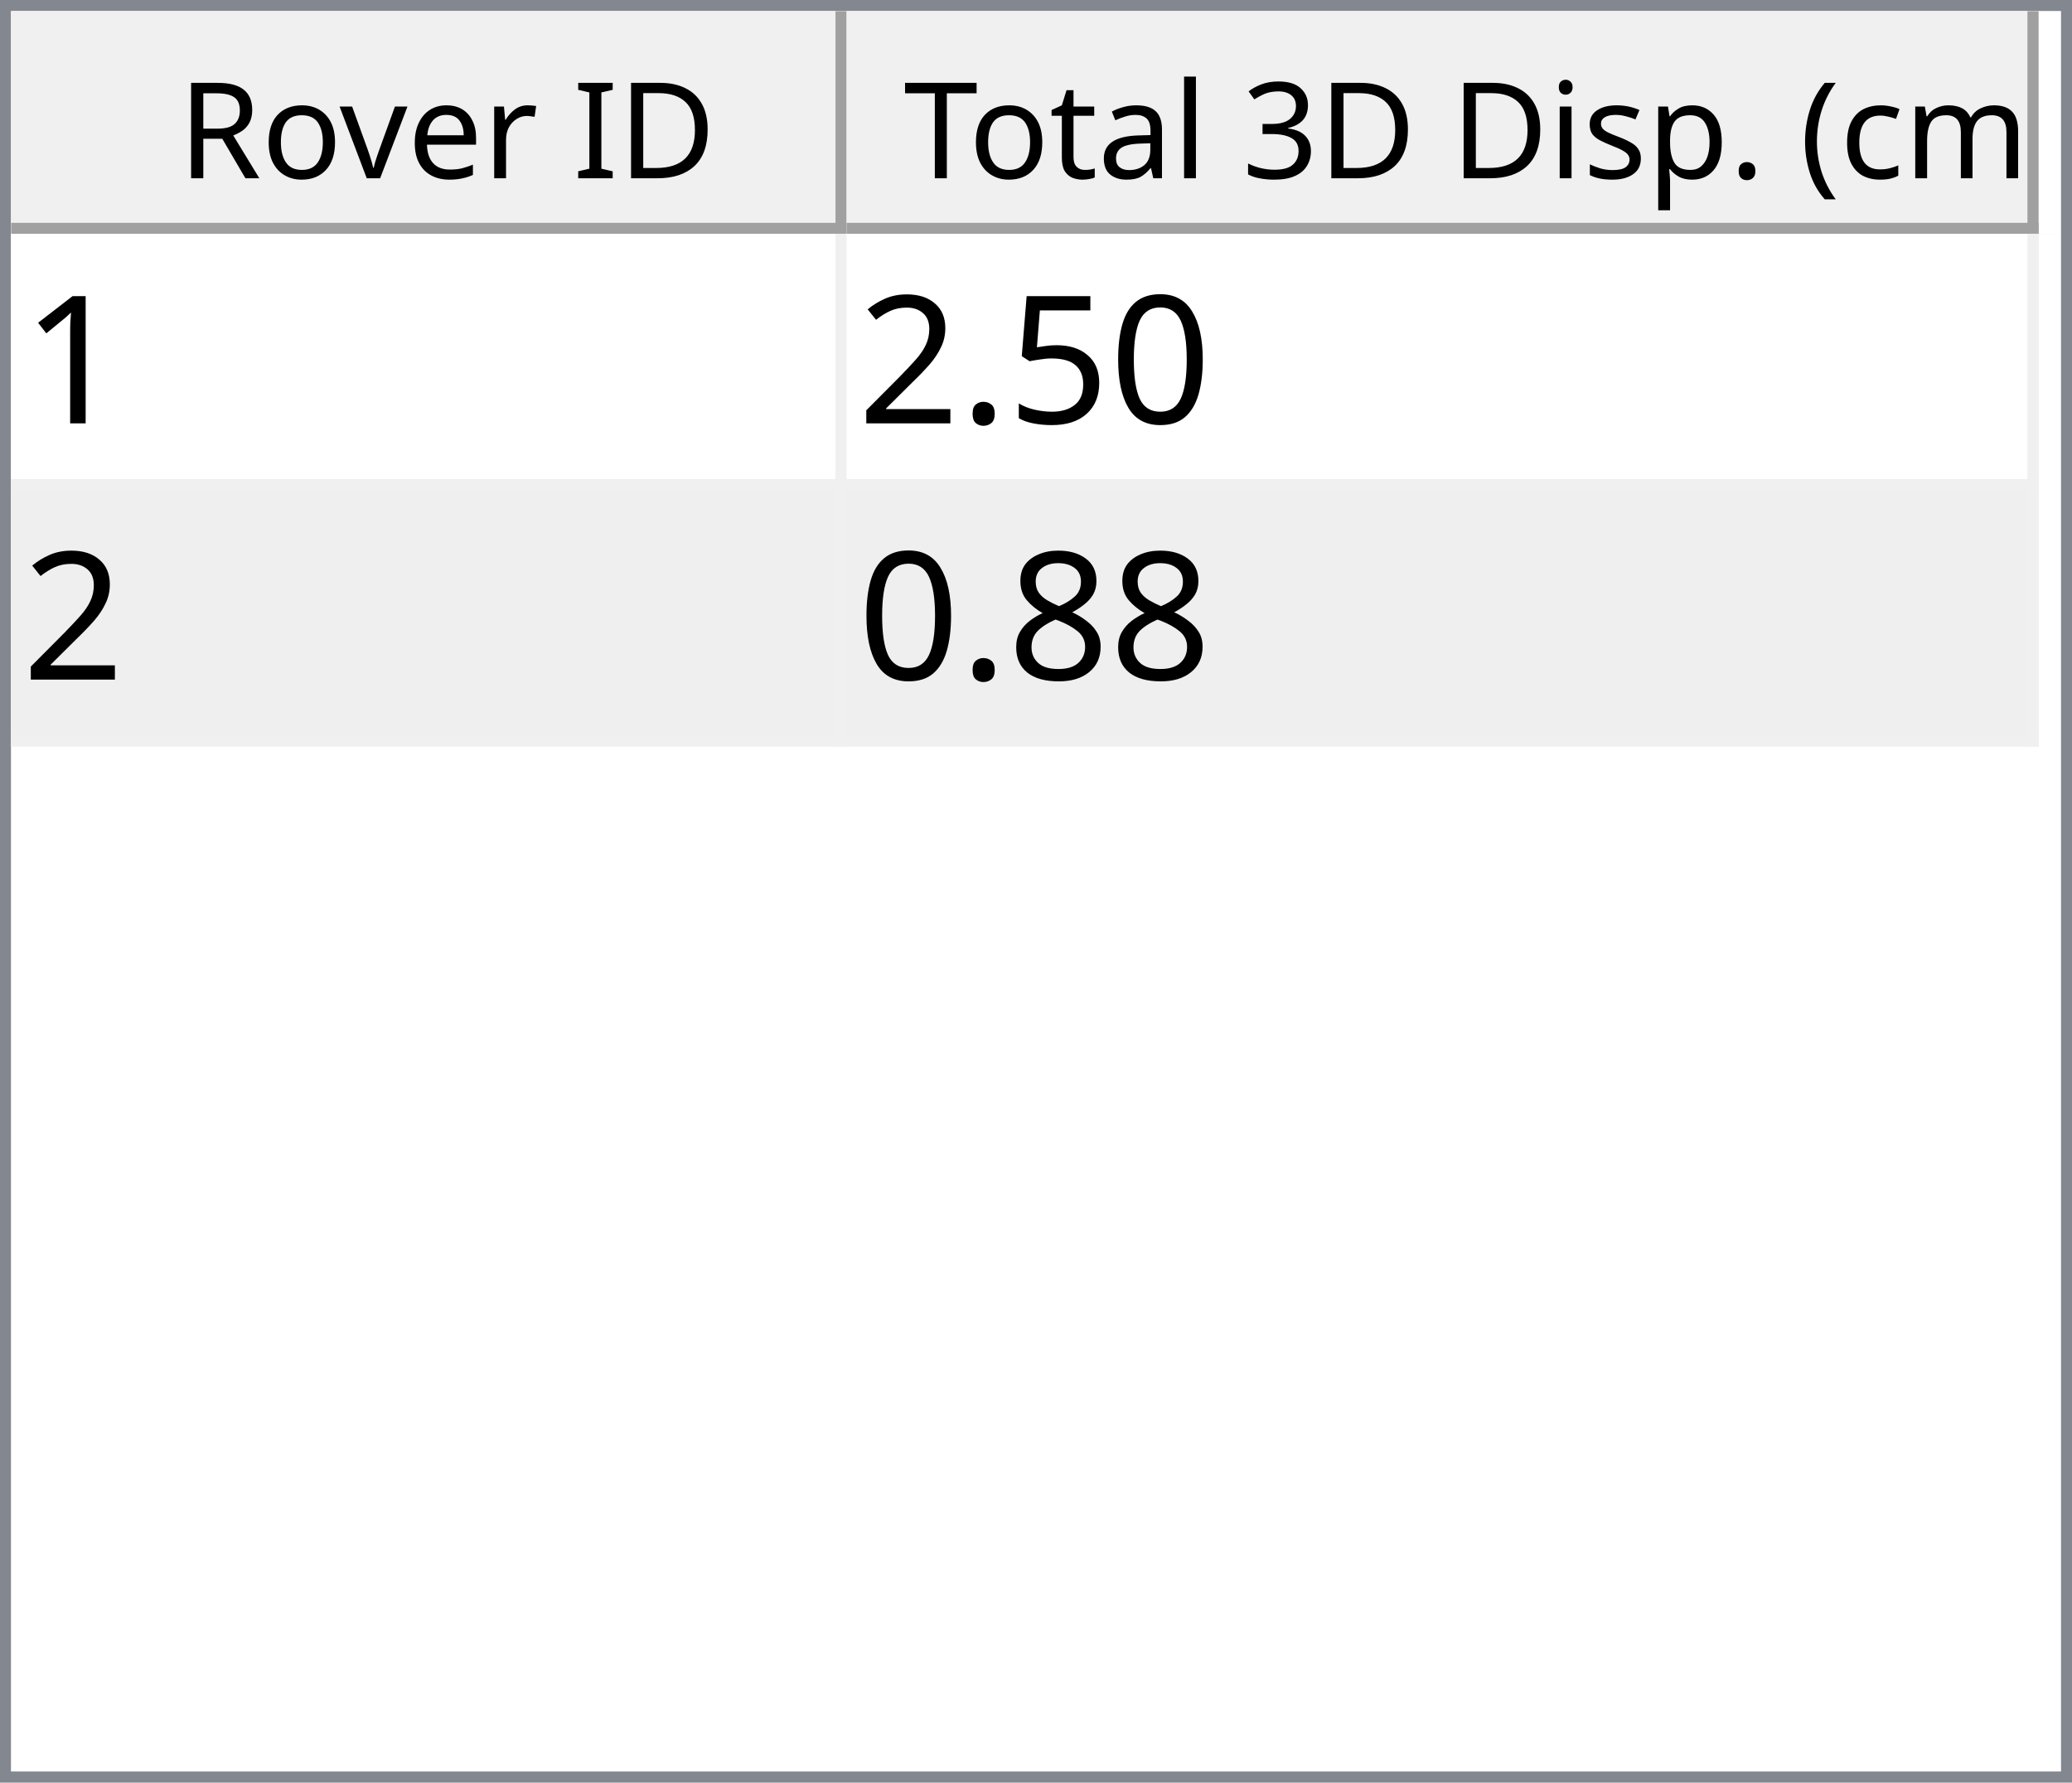
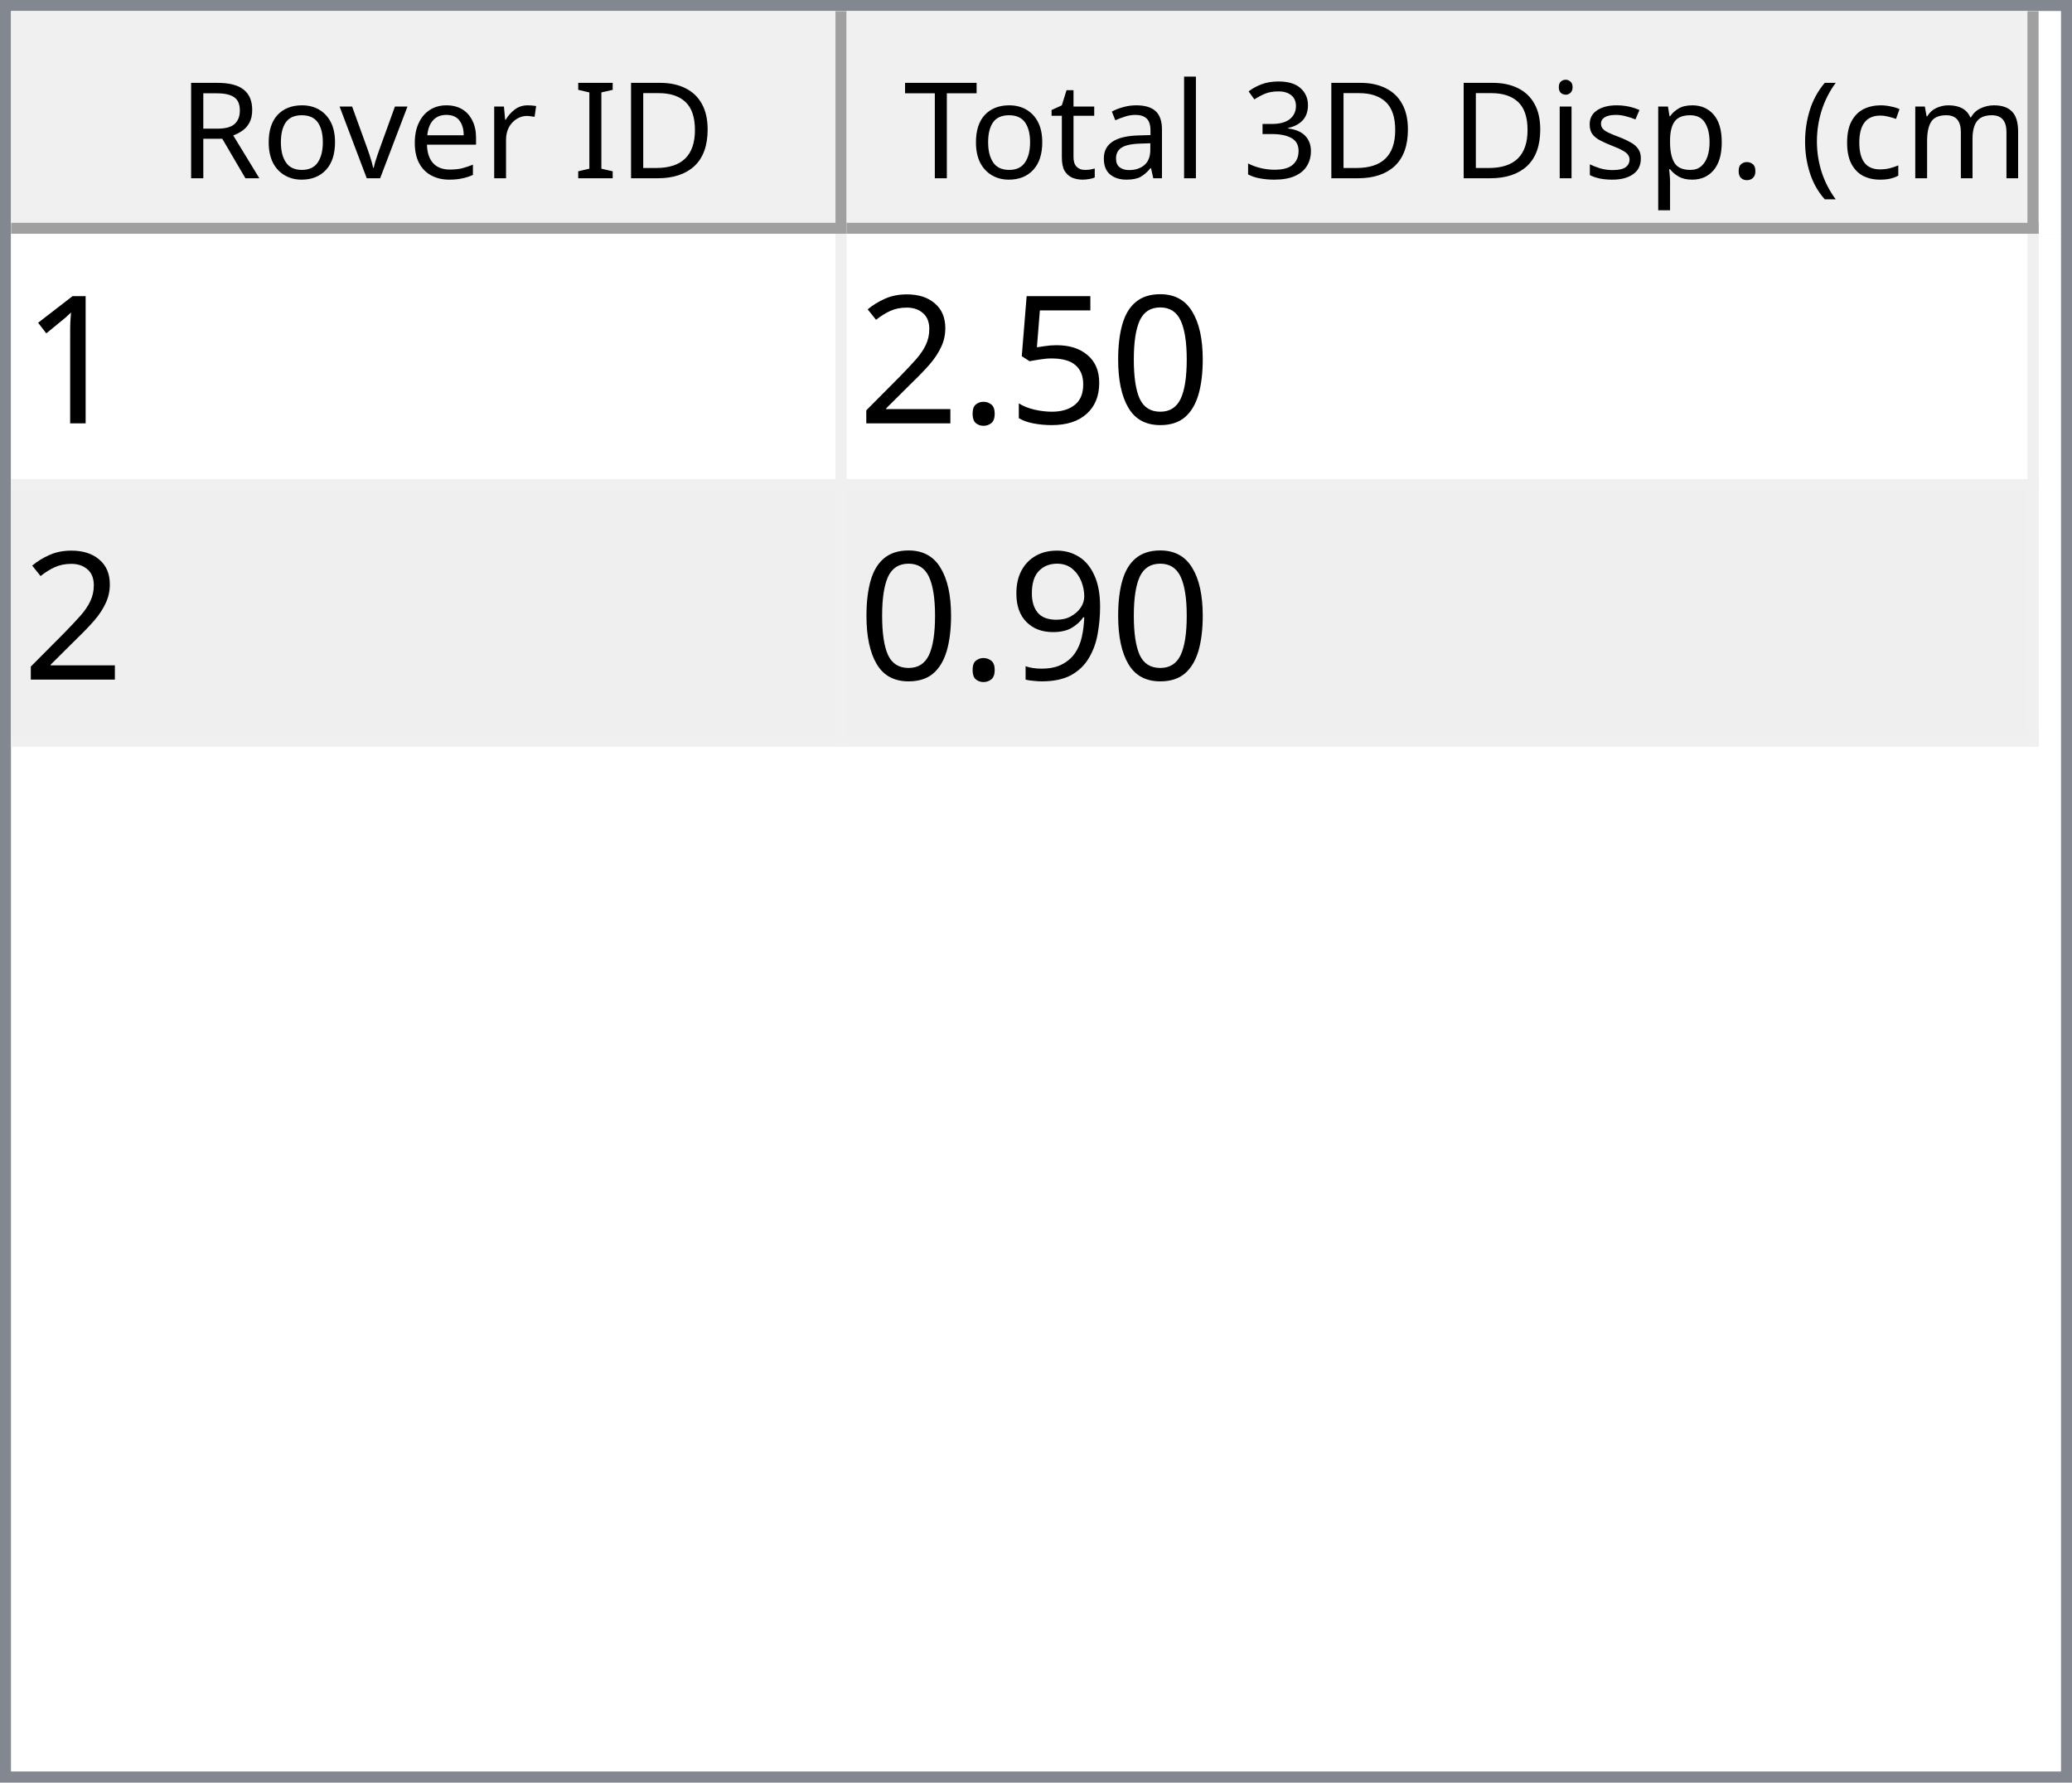
<svg xmlns="http://www.w3.org/2000/svg" style="fill-opacity:1; color-rendering:auto; color-interpolation:auto; text-rendering:auto; stroke:black; stroke-linecap:square; stroke-miterlimit:10; shape-rendering:auto; stroke-opacity:1; fill:black; stroke-dasharray:none; font-weight:normal; stroke-width:1; font-family:'Dialog'; font-style:normal; stroke-linejoin:miter; font-size:12px; stroke-dashoffset:0; image-rendering:auto;" width="186" height="160">
  <defs id="genericDefs" />
  <g>
    <defs id="defs1">
      <clipPath clipPathUnits="userSpaceOnUse" id="clipPath1">
        <path d="M0 0 L186 0 L186 160 L0 160 L0 0 Z" />
      </clipPath>
      <clipPath clipPathUnits="userSpaceOnUse" id="clipPath2">
        <path d="M0 0 L0 160 L186 160 L186 0 Z" />
      </clipPath>
      <clipPath clipPathUnits="userSpaceOnUse" id="clipPath3">
        <path d="M0 0 L0 20 L184 20 L184 0 Z" />
      </clipPath>
      <clipPath clipPathUnits="userSpaceOnUse" id="clipPath4">
        <path d="M0 0 L0 20 L75 20 L75 0 Z" />
      </clipPath>
      <clipPath clipPathUnits="userSpaceOnUse" id="clipPath5">
        <path d="M1 1 L1 19 L74 19 L74 1 Z" />
      </clipPath>
      <clipPath clipPathUnits="userSpaceOnUse" id="clipPath6">
        <path d="M0 0 L0 18 L73 18 L73 0 Z" />
      </clipPath>
      <clipPath clipPathUnits="userSpaceOnUse" id="clipPath7">
        <path d="M-0.5 -0.5 L-0.5 19.5 L74.5 19.5 L74.5 -0.5 Z" />
      </clipPath>
      <clipPath clipPathUnits="userSpaceOnUse" id="clipPath8">
        <path d="M0 0 L0 20 L107 20 L107 0 Z" />
      </clipPath>
      <clipPath clipPathUnits="userSpaceOnUse" id="clipPath9">
        <path d="M1 1 L1 19 L106 19 L106 1 Z" />
      </clipPath>
      <clipPath clipPathUnits="userSpaceOnUse" id="clipPath10">
        <path d="M0 0 L0 18 L105 18 L105 0 Z" />
      </clipPath>
      <clipPath clipPathUnits="userSpaceOnUse" id="clipPath11">
        <path d="M-0.5 -0.5 L-0.5 19.5 L106.5 19.5 L106.5 -0.5 Z" />
      </clipPath>
      <clipPath clipPathUnits="userSpaceOnUse" id="clipPath12">
        <path d="M0 0 L0 138 L184 138 L184 0 Z" />
      </clipPath>
      <clipPath clipPathUnits="userSpaceOnUse" id="clipPath13">
        <path d="M0 0 L0 46 L182 46 L182 0 Z" />
      </clipPath>
      <clipPath clipPathUnits="userSpaceOnUse" id="clipPath14">
        <path d="M-0.5 -0.5 L-0.5 45.5 L181.5 45.5 L181.5 -0.5 Z" />
      </clipPath>
      <clipPath clipPathUnits="userSpaceOnUse" id="clipPath15">
        <path d="M0 0 L0 22 L74 22 L74 0 Z" />
      </clipPath>
      <clipPath clipPathUnits="userSpaceOnUse" id="clipPath16">
        <path d="M0 0 L0 22 L106 22 L106 0 Z" />
      </clipPath>
      <font horiz-adv-x="64.551" id="font1">
        <font-face ascent="107.91" descent="25.098" units-per-em="100" style="font-style:normal; font-family:Segoe UI; font-weight:normal;" />
        <missing-glyph horiz-adv-x="64.551" d="M8.109 0 L8.109 68.266 L56.453 68.266 L56.453 0 L8.109 0 ZM15.328 7.234 L49.219 7.234 L49.219 61.031 L15.328 61.031 L15.328 7.234 Z" />
        <glyph unicode="D" horiz-adv-x="70.117" d="M9.188 0 L9.188 70.016 L28.516 70.016 Q65.531 70.016 65.531 35.891 Q65.531 19.672 55.25 9.836 Q44.969 0 27.734 0 L9.188 0 ZM17.391 62.594 L17.391 7.422 L27.828 7.422 Q41.609 7.422 49.273 14.797 Q56.938 22.172 56.938 35.688 Q56.938 62.594 28.328 62.594 L17.391 62.594 Z" />
        <glyph unicode="I" horiz-adv-x="26.611" d="M17.391 0 L9.188 0 L9.188 70.016 L17.391 70.016 L17.391 0 Z" />
        <glyph unicode=" " horiz-adv-x="27.393" d="" />
        <glyph unicode="r" horiz-adv-x="34.766" d="M34.188 41.891 Q32.078 43.5 28.125 43.5 Q23 43.5 19.555 38.672 Q16.109 33.844 16.109 25.484 L16.109 0 L8.109 0 L8.109 50 L16.109 50 L16.109 39.703 L16.312 39.703 Q18.016 44.969 21.531 47.922 Q25.047 50.875 29.391 50.875 Q32.516 50.875 34.188 50.203 L34.188 41.891 Z" />
        <glyph unicode="e" horiz-adv-x="52.295" d="M48.297 23 L12.984 23 Q13.188 14.656 17.484 10.109 Q21.781 5.562 29.297 5.562 Q37.75 5.562 44.828 11.141 L44.828 3.609 Q38.234 -1.172 27.391 -1.172 Q16.797 -1.172 10.742 5.641 Q4.688 12.453 4.688 24.812 Q4.688 36.469 11.305 43.82 Q17.922 51.172 27.734 51.172 Q37.547 51.172 42.922 44.828 Q48.297 38.484 48.297 27.203 L48.297 23 ZM40.094 29.781 Q40.047 36.719 36.75 40.578 Q33.453 44.438 27.594 44.438 Q21.922 44.438 17.969 40.383 Q14.016 36.328 13.094 29.781 L40.094 29.781 Z" />
        <glyph unicode="v" horiz-adv-x="47.9" d="M47.406 50 L27.484 0 L19.625 0 L0.688 50 L9.469 50 L22.172 13.672 Q23.578 9.672 23.922 6.688 L24.125 6.688 Q24.609 10.453 25.688 13.484 L38.969 50 L47.406 50 Z" />
        <glyph unicode="o" horiz-adv-x="58.594" d="M29 -1.172 Q17.922 -1.172 11.305 5.836 Q4.688 12.844 4.688 24.422 Q4.688 37.016 11.57 44.094 Q18.453 51.172 30.172 51.172 Q41.359 51.172 47.633 44.289 Q53.906 37.406 53.906 25.203 Q53.906 13.234 47.141 6.031 Q40.375 -1.172 29 -1.172 ZM29.594 44.438 Q21.875 44.438 17.383 39.188 Q12.891 33.938 12.891 24.703 Q12.891 15.828 17.43 10.695 Q21.969 5.562 29.594 5.562 Q37.359 5.562 41.531 10.594 Q45.703 15.625 45.703 24.906 Q45.703 34.281 41.531 39.359 Q37.359 44.438 29.594 44.438 Z" />
        <glyph unicode="R" horiz-adv-x="59.814" d="M59.375 0 L49.609 0 L37.891 19.625 Q36.281 22.359 34.766 24.289 Q33.25 26.219 31.664 27.438 Q30.078 28.656 28.25 29.219 Q26.422 29.781 24.125 29.781 L17.391 29.781 L17.391 0 L9.188 0 L9.188 70.016 L30.078 70.016 Q34.672 70.016 38.555 68.867 Q42.438 67.719 45.289 65.375 Q48.141 63.031 49.758 59.547 Q51.375 56.062 51.375 51.375 Q51.375 47.703 50.273 44.656 Q49.172 41.609 47.148 39.211 Q45.125 36.812 42.266 35.133 Q39.406 33.453 35.844 32.516 L35.844 32.328 Q37.594 31.547 38.891 30.547 Q40.188 29.547 41.359 28.18 Q42.531 26.812 43.68 25.078 Q44.828 23.344 46.234 21.047 L59.375 0 ZM17.391 62.594 L17.391 37.203 L28.516 37.203 Q31.594 37.203 34.203 38.133 Q36.812 39.062 38.719 40.797 Q40.625 42.531 41.703 45.047 Q42.781 47.562 42.781 50.688 Q42.781 56.297 39.141 59.445 Q35.5 62.594 28.609 62.594 L17.391 62.594 Z" />
        <glyph unicode=")" horiz-adv-x="30.176" d="M8.297 -15.922 L1.172 -15.922 Q16.406 2.344 16.406 26.812 Q16.406 51.469 1.078 70.016 L8.297 70.016 Q23.531 52.156 23.531 26.703 Q23.531 1.375 8.297 -15.922 Z" />
        <glyph unicode="m" horiz-adv-x="86.133" d="M79.109 0 L71.094 0 L71.094 28.719 Q71.094 37.016 68.531 40.727 Q65.969 44.438 59.906 44.438 Q54.781 44.438 51.195 39.75 Q47.609 35.062 47.609 28.516 L47.609 0 L39.594 0 L39.594 29.688 Q39.594 44.438 28.219 44.438 Q22.953 44.438 19.531 40.016 Q16.109 35.594 16.109 28.516 L16.109 0 L8.109 0 L8.109 50 L16.109 50 L16.109 42.094 L16.312 42.094 Q21.625 51.172 31.844 51.172 Q36.969 51.172 40.773 48.312 Q44.578 45.453 46 40.828 Q51.562 51.172 62.594 51.172 Q79.109 51.172 79.109 30.812 L79.109 0 Z" />
        <glyph unicode="c" horiz-adv-x="46.191" d="M42.188 2.297 Q36.422 -1.172 28.516 -1.172 Q17.828 -1.172 11.258 5.789 Q4.688 12.75 4.688 23.828 Q4.688 36.188 11.766 43.68 Q18.844 51.172 30.672 51.172 Q37.25 51.172 42.281 48.734 L42.281 40.531 Q36.719 44.438 30.375 44.438 Q22.703 44.438 17.797 38.945 Q12.891 33.453 12.891 24.516 Q12.891 15.719 17.508 10.641 Q22.125 5.562 29.891 5.562 Q36.422 5.562 42.188 9.906 L42.188 2.297 Z" />
        <glyph unicode="(" horiz-adv-x="30.176" d="M29.109 -15.922 L21.969 -15.922 Q6.844 1.375 6.844 26.703 Q6.844 52.156 21.969 70.016 L29.203 70.016 Q13.875 51.469 13.875 26.812 Q13.875 2.344 29.109 -15.922 Z" />
        <glyph unicode="." horiz-adv-x="21.68" d="M10.891 -1.078 Q8.641 -1.078 7.055 0.539 Q5.469 2.156 5.469 4.391 Q5.469 6.641 7.055 8.273 Q8.641 9.906 10.891 9.906 Q13.188 9.906 14.797 8.273 Q16.406 6.641 16.406 4.391 Q16.406 2.156 14.797 0.539 Q13.188 -1.078 10.891 -1.078 Z" />
        <glyph unicode="p" horiz-adv-x="58.789" d="M16.312 7.234 L16.109 7.234 L16.109 -23 L8.109 -23 L8.109 50 L16.109 50 L16.109 41.219 L16.312 41.219 Q22.219 51.172 33.594 51.172 Q43.266 51.172 48.688 44.461 Q54.109 37.75 54.109 26.469 Q54.109 13.922 48 6.375 Q41.891 -1.172 31.297 -1.172 Q21.578 -1.172 16.312 7.234 ZM16.109 27.391 L16.109 20.406 Q16.109 14.203 20.141 9.883 Q24.172 5.562 30.375 5.562 Q37.641 5.562 41.773 11.133 Q45.906 16.703 45.906 26.609 Q45.906 34.969 42.047 39.703 Q38.188 44.438 31.594 44.438 Q24.609 44.438 20.359 39.578 Q16.109 34.719 16.109 27.391 Z" />
        <glyph unicode="s" horiz-adv-x="42.432" d="M5.078 1.812 L5.078 10.406 Q11.625 5.562 19.484 5.562 Q30.031 5.562 30.031 12.594 Q30.031 14.594 29.125 15.992 Q28.219 17.391 26.68 18.461 Q25.141 19.531 23.07 20.383 Q21 21.234 18.609 22.172 Q15.281 23.484 12.766 24.828 Q10.25 26.172 8.57 27.859 Q6.891 29.547 6.031 31.695 Q5.172 33.844 5.172 36.719 Q5.172 40.234 6.789 42.945 Q8.406 45.656 11.086 47.484 Q13.766 49.312 17.211 50.242 Q20.656 51.172 24.312 51.172 Q30.812 51.172 35.938 48.922 L35.938 40.828 Q30.422 44.438 23.25 44.438 Q21 44.438 19.195 43.922 Q17.391 43.406 16.094 42.477 Q14.797 41.547 14.086 40.258 Q13.375 38.969 13.375 37.406 Q13.375 35.453 14.086 34.133 Q14.797 32.812 16.164 31.789 Q17.531 30.766 19.484 29.938 Q21.438 29.109 23.922 28.125 Q27.25 26.859 29.883 25.516 Q32.516 24.172 34.375 22.484 Q36.234 20.797 37.234 18.602 Q38.234 16.406 38.234 13.375 Q38.234 9.672 36.602 6.938 Q34.969 4.203 32.234 2.398 Q29.5 0.594 25.93 -0.289 Q22.359 -1.172 18.453 -1.172 Q10.75 -1.172 5.078 1.812 Z" />
        <glyph unicode="i" horiz-adv-x="24.219" d="M12.203 62.703 Q10.062 62.703 8.547 64.164 Q7.031 65.625 7.031 67.875 Q7.031 70.125 8.547 71.609 Q10.062 73.094 12.203 73.094 Q14.406 73.094 15.945 71.609 Q17.484 70.125 17.484 67.875 Q17.484 65.719 15.945 64.211 Q14.406 62.703 12.203 62.703 ZM16.109 0 L8.109 0 L8.109 50 L16.109 50 L16.109 0 Z" />
        <glyph unicode="3" horiz-adv-x="53.906" d="M46.531 19.828 Q46.531 15.094 44.75 11.211 Q42.969 7.328 39.719 4.57 Q36.469 1.812 31.93 0.297 Q27.391 -1.219 21.922 -1.219 Q11.922 -1.219 6 2.594 L6 11.188 Q13.094 5.609 22.219 5.609 Q25.875 5.609 28.828 6.539 Q31.781 7.469 33.906 9.227 Q36.031 10.984 37.18 13.477 Q38.328 15.969 38.328 19.094 Q38.328 32.812 18.797 32.812 L12.984 32.812 L12.984 39.594 L18.5 39.594 Q35.797 39.594 35.797 52.484 Q35.797 64.406 22.609 64.406 Q15.188 64.406 8.688 59.422 L8.688 67.188 Q15.375 71.188 24.609 71.188 Q29 71.188 32.57 69.969 Q36.141 68.75 38.68 66.555 Q41.219 64.359 42.609 61.281 Q44 58.203 44 54.5 Q44 40.672 30.031 36.719 L30.031 36.531 Q33.594 36.141 36.625 34.797 Q39.656 33.453 41.852 31.305 Q44.047 29.156 45.289 26.25 Q46.531 23.344 46.531 19.828 Z" />
        <glyph unicode="l" horiz-adv-x="24.219" d="M16.109 0 L8.109 0 L8.109 74.031 L16.109 74.031 L16.109 0 Z" />
        <glyph unicode="a" horiz-adv-x="50.879" d="M43.891 0 L35.891 0 L35.891 7.812 L35.688 7.812 Q30.469 -1.172 20.312 -1.172 Q12.844 -1.172 8.617 2.781 Q4.391 6.734 4.391 13.281 Q4.391 27.297 20.906 29.594 L35.891 31.688 Q35.891 44.438 25.594 44.438 Q16.547 44.438 9.281 38.281 L9.281 46.484 Q16.656 51.172 26.266 51.172 Q43.891 51.172 43.891 32.516 L43.891 0 ZM35.891 25.297 L23.828 23.641 Q18.266 22.859 15.43 20.875 Q12.594 18.891 12.594 13.875 Q12.594 10.203 15.211 7.883 Q17.828 5.562 22.172 5.562 Q28.125 5.562 32.008 9.742 Q35.891 13.922 35.891 20.312 L35.891 25.297 Z" />
        <glyph unicode="t" horiz-adv-x="33.887" d="M31.297 0.484 Q28.469 -1.078 23.828 -1.078 Q10.688 -1.078 10.688 13.578 L10.688 43.172 L2.094 43.172 L2.094 50 L10.688 50 L10.688 62.203 L18.703 64.797 L18.703 50 L31.297 50 L31.297 43.172 L18.703 43.172 L18.703 14.984 Q18.703 9.969 20.414 7.82 Q22.125 5.672 26.078 5.672 Q29.109 5.672 31.297 7.328 L31.297 0.484 Z" />
        <glyph unicode="T" horiz-adv-x="52.393" d="M50.594 62.594 L30.375 62.594 L30.375 0 L22.172 0 L22.172 62.594 L2 62.594 L2 70.016 L50.594 70.016 L50.594 62.594 Z" />
      </font>
      <font horiz-adv-x="75.0" id="font2">
        <font-face ascent="100.537" descent="21.973" units-per-em="100" style="font-style:normal; font-family:sans-serif; font-weight:normal;" />
        <missing-glyph horiz-adv-x="75.0" d="M12.5 0 L12.5 62.5 L62.5 62.5 L62.5 0 L12.5 0 ZM14.062 1.562 L60.938 1.562 L60.938 60.938 L14.062 60.938 L14.062 1.562 Z" />
        <glyph unicode="1" horiz-adv-x="55.615" d="M37.25 0 L28.469 0 L28.469 56 Q25.297 52.984 20.141 49.953 Q14.984 46.922 10.891 45.406 L10.891 53.906 Q18.266 57.375 23.781 62.305 Q29.297 67.234 31.594 71.875 L37.25 71.875 L37.25 0 Z" />
        <glyph unicode="0" horiz-adv-x="55.615" d="M4.156 35.297 Q4.156 48 6.766 55.742 Q9.375 63.484 14.523 67.68 Q19.672 71.875 27.484 71.875 Q33.25 71.875 37.594 69.555 Q41.938 67.234 44.773 62.867 Q47.609 58.5 49.219 52.227 Q50.828 45.953 50.828 35.297 Q50.828 22.703 48.242 14.969 Q45.656 7.234 40.508 3.008 Q35.359 -1.219 27.484 -1.219 Q17.141 -1.219 11.234 6.203 Q4.156 15.141 4.156 35.297 ZM13.188 35.297 Q13.188 17.672 17.312 11.836 Q21.438 6 27.484 6 Q33.547 6 37.672 11.859 Q41.797 17.719 41.797 35.297 Q41.797 52.984 37.672 58.789 Q33.547 64.594 27.391 64.594 Q21.344 64.594 17.719 59.469 Q13.188 52.938 13.188 35.297 Z" />
        <glyph unicode="5" horiz-adv-x="55.615" d="M4.156 18.75 L13.375 19.531 Q14.406 12.797 18.141 9.398 Q21.875 6 27.156 6 Q33.5 6 37.891 10.789 Q42.281 15.578 42.281 23.484 Q42.281 31 38.062 35.352 Q33.844 39.703 27 39.703 Q22.75 39.703 19.336 37.773 Q15.922 35.844 13.969 32.766 L5.719 33.844 L12.641 70.609 L48.25 70.609 L48.25 62.203 L19.672 62.203 L15.828 42.969 Q22.266 47.469 29.344 47.469 Q38.719 47.469 45.164 40.969 Q51.609 34.469 51.609 24.266 Q51.609 14.547 45.953 7.469 Q39.062 -1.219 27.156 -1.219 Q17.391 -1.219 11.211 4.25 Q5.031 9.719 4.156 18.75 Z" />
        <glyph unicode="." horiz-adv-x="27.783" d="M9.078 0 L9.078 10.016 L19.094 10.016 L19.094 0 L9.078 0 Z" />
        <glyph unicode="2" horiz-adv-x="55.615" d="M50.344 8.453 L50.344 0 L3.031 0 Q2.938 3.172 4.047 6.109 Q5.859 10.938 9.836 15.625 Q13.812 20.312 21.344 26.469 Q33.016 36.031 37.117 41.625 Q41.219 47.219 41.219 52.203 Q41.219 57.422 37.477 61.008 Q33.734 64.594 27.734 64.594 Q21.391 64.594 17.578 60.789 Q13.766 56.984 13.719 50.25 L4.688 51.172 Q5.609 61.281 11.664 66.578 Q17.719 71.875 27.938 71.875 Q38.234 71.875 44.242 66.164 Q50.25 60.453 50.25 52 Q50.25 47.703 48.492 43.555 Q46.734 39.406 42.656 34.812 Q38.578 30.219 29.109 22.219 Q21.188 15.578 18.945 13.211 Q16.703 10.844 15.234 8.453 L50.344 8.453 Z" />
-         <glyph unicode="8" horiz-adv-x="55.615" d="M17.672 38.812 Q12.203 40.828 9.57 44.539 Q6.938 48.25 6.938 53.422 Q6.938 61.234 12.555 66.555 Q18.172 71.875 27.484 71.875 Q36.859 71.875 42.578 66.43 Q48.297 60.984 48.297 53.172 Q48.297 48.188 45.68 44.508 Q43.062 40.828 37.75 38.812 Q44.344 36.672 47.781 31.883 Q51.219 27.094 51.219 20.453 Q51.219 11.281 44.727 5.031 Q38.234 -1.219 27.641 -1.219 Q17.047 -1.219 10.547 5.055 Q4.047 11.328 4.047 20.703 Q4.047 27.688 7.594 32.398 Q11.141 37.109 17.672 38.812 ZM15.922 53.719 Q15.922 48.641 19.195 45.414 Q22.469 42.188 27.688 42.188 Q32.766 42.188 36.016 45.383 Q39.266 48.578 39.266 53.219 Q39.266 58.062 35.914 61.359 Q32.562 64.656 27.594 64.656 Q22.562 64.656 19.242 61.43 Q15.922 58.203 15.922 53.719 ZM13.094 20.656 Q13.094 16.891 14.875 13.375 Q16.656 9.859 20.172 7.93 Q23.688 6 27.734 6 Q34.031 6 38.133 10.055 Q42.234 14.109 42.234 20.359 Q42.234 26.703 38.016 30.859 Q33.797 35.016 27.438 35.016 Q21.234 35.016 17.164 30.914 Q13.094 26.812 13.094 20.656 Z" />
+         <glyph unicode="9" horiz-adv-x="55.615" d="M5.469 16.547 L13.922 17.328 Q14.984 11.375 18.016 8.688 Q21.047 6 25.781 6 Q29.828 6 32.883 7.859 Q35.938 9.719 37.891 12.82 Q39.844 15.922 41.164 21.195 Q42.484 26.469 42.484 31.938 Q42.484 32.516 42.438 33.688 Q39.797 29.5 35.234 26.883 Q30.672 24.266 25.344 24.266 Q16.453 24.266 10.305 30.711 Q4.156 37.156 4.156 47.703 Q4.156 58.594 10.578 65.234 Q17 71.875 26.656 71.875 Q33.641 71.875 39.43 68.117 Q45.219 64.359 48.219 57.398 Q51.219 50.438 51.219 37.25 Q51.219 23.531 48.242 15.406 Q45.266 7.281 39.383 3.031 Q33.5 -1.219 25.594 -1.219 Q17.188 -1.219 11.867 3.445 Q6.547 8.109 5.469 16.547 ZM41.453 48.141 Q41.453 55.719 37.43 60.156 Q33.406 64.594 27.734 64.594 Q21.875 64.594 17.531 59.812 Q13.188 55.031 13.188 47.406 Q13.188 40.578 17.312 36.305 Q21.438 32.031 27.484 32.031 Q33.594 32.031 37.523 36.305 Q41.453 40.578 41.453 48.141 Z" />
      </font>
    </defs>
    <g style="fill:white; stroke:white;">
      <rect x="0" y="0" width="186" style="clip-path:url(#clipPath1); stroke:none;" height="160" />
    </g>
    <g style="fill:white; text-rendering:optimizeSpeed; color-rendering:optimizeSpeed; image-rendering:optimizeSpeed; shape-rendering:crispEdges; stroke:white; color-interpolation:sRGB;">
      <rect x="0" width="186" height="160" y="0" style="stroke:none;" />
      <path style="stroke:none;" d="M0 160 L186 160 L186 0 L0 0 Z" />
    </g>
    <g style="fill:rgb(240,240,240); font-family:'Segoe UI'; stroke:rgb(240,240,240);">
      <rect x="0" y="0" width="186" style="clip-path:url(#clipPath2); stroke:none;" height="160" />
    </g>
    <g style="fill:rgb(130,135,144); font-family:'Segoe UI'; stroke:rgb(130,135,144);">
      <path d="M0 0 L186 0 L186 160 L0 160 L0 0 ZM1 1 L185 1 L185 159 L1 159 L1 1 Z" style="fill-rule:evenodd; clip-path:url(#clipPath2); stroke:none;" />
    </g>
    <g style="fill:white; font-family:'Segoe UI'; stroke:white;" transform="translate(1,1)">
      <rect x="0" y="0" width="184" style="clip-path:url(#clipPath3); stroke:none;" height="20" />
    </g>
    <g style="fill:rgb(240,240,240); font-family:'Segoe UI'; stroke:rgb(240,240,240);" transform="translate(1,1)">
      <rect x="0" y="0" width="75" style="clip-path:url(#clipPath4); stroke:none;" height="20" />
    </g>
    <g style="font-family:'Segoe UI';" transform="translate(2,2)">
      <text x="14" xml:space="preserve" y="14" style="clip-path:url(#clipPath6); stroke:none;">Rover ID</text>
    </g>
    <g style="fill:rgb(160,160,160); font-family:'Segoe UI'; stroke:rgb(160,160,160); stroke-linejoin:bevel;" transform="translate(1.5,1.5)">
      <line x1="74" x2="74" y1="0" style="fill:none; clip-path:url(#clipPath7);" y2="19" />
    </g>
    <g style="fill:rgb(160,160,160); font-family:'Segoe UI'; stroke:rgb(160,160,160); stroke-linejoin:bevel;" transform="matrix(1,0,0,1,1,1) translate(0.5,0.5)">
      <line x1="0" x2="74" y1="19" style="fill:none; clip-path:url(#clipPath7);" y2="19" />
    </g>
    <g style="fill:rgb(240,240,240); font-family:'Segoe UI'; stroke:rgb(240,240,240);" transform="translate(76,1)">
      <rect x="0" y="0" width="107" style="clip-path:url(#clipPath8); stroke:none;" height="20" />
    </g>
    <g style="font-family:'Segoe UI';" transform="translate(77,2)">
      <text x="1" xml:space="preserve" y="14" style="clip-path:url(#clipPath10); stroke:none;"> Total 3D Disp. (cm)</text>
    </g>
    <g style="fill:rgb(160,160,160); font-family:'Segoe UI'; stroke:rgb(160,160,160); stroke-linejoin:bevel;" transform="translate(76.5,1.5)">
      <line x1="106" x2="106" y1="0" style="fill:none; clip-path:url(#clipPath11);" y2="19" />
    </g>
    <g style="fill:rgb(160,160,160); font-family:'Segoe UI'; stroke:rgb(160,160,160); stroke-linejoin:bevel;" transform="matrix(1,0,0,1,76,1) translate(0.5,0.5)">
      <line x1="0" x2="106" y1="19" style="fill:none; clip-path:url(#clipPath11);" y2="19" />
    </g>
    <g style="fill:white; font-family:'Segoe UI'; stroke:white;" transform="translate(1,21)">
      <rect x="0" y="0" width="184" style="clip-path:url(#clipPath12); stroke:none;" height="138" />
    </g>
    <g style="fill:rgb(240,240,240); font-size:16px; font-family:sans-serif; stroke:rgb(240,240,240);" transform="translate(1,21)">
      <rect x="0" y="0" width="182" style="clip-path:url(#clipPath13); stroke:none;" height="46" />
      <line transform="translate(0.5,0.5)" x1="0" x2="181" y1="22" style="clip-path:url(#clipPath14); fill:none; stroke-linejoin:bevel;" y2="22" />
    </g>
    <g transform="matrix(1,0,0,1,1,21) translate(0.5,0.5)" style="fill:rgb(240,240,240); font-size:16px; font-family:sans-serif; stroke:rgb(240,240,240); stroke-linejoin:bevel;">
      <line x1="0" x2="181" y1="45" style="fill:none; clip-path:url(#clipPath14);" y2="45" />
    </g>
    <g transform="matrix(1,0,0,1,1,21) translate(0.5,0.5)" style="fill:rgb(240,240,240); font-size:16px; font-family:sans-serif; stroke:rgb(240,240,240); stroke-linejoin:bevel;">
      <line x1="74" x2="74" y1="0" style="fill:none; clip-path:url(#clipPath14);" y2="45" />
    </g>
    <g transform="matrix(1,0,0,1,1,21) translate(0.5,0.5)" style="fill:rgb(240,240,240); font-size:16px; font-family:sans-serif; stroke:rgb(240,240,240); stroke-linejoin:bevel;">
      <line x1="181" x2="181" y1="0" style="fill:none; clip-path:url(#clipPath14);" y2="45" />
    </g>
    <g style="fill:white; font-size:16px; font-family:sans-serif; stroke:white;" transform="matrix(1,0,0,1,1,21)">
      <rect x="0" y="0" width="74" style="clip-path:url(#clipPath15); stroke:none;" height="22" />
      <text x="1" y="17" style="fill:black; clip-path:url(#clipPath15); stroke:none;" xml:space="preserve">1</text>
    </g>
    <g style="fill:white; font-size:16px; font-family:sans-serif; stroke:white;" transform="matrix(1,0,0,1,1,21) translate(75,0)">
      <rect x="0" y="0" width="106" style="clip-path:url(#clipPath16); stroke:none;" height="22" />
      <text x="1" y="17" style="fill:black; clip-path:url(#clipPath16); stroke:none;" xml:space="preserve">2.50</text>
    </g>
    <g style="fill:rgb(239,239,239); font-size:16px; font-family:sans-serif; stroke:rgb(239,239,239);" transform="matrix(1,0,0,1,1,21) translate(0,23)">
      <rect x="0" y="0" width="74" style="clip-path:url(#clipPath15); stroke:none;" height="22" />
      <text x="1" y="17" style="fill:black; clip-path:url(#clipPath15); stroke:none;" xml:space="preserve">2</text>
    </g>
    <g style="fill:rgb(239,239,239); font-size:16px; font-family:sans-serif; stroke:rgb(239,239,239);" transform="matrix(1,0,0,1,1,21) translate(75,23)">
      <rect x="0" y="0" width="106" style="clip-path:url(#clipPath16); stroke:none;" height="22" />
-       <text x="1" y="17" style="fill:black; clip-path:url(#clipPath16); stroke:none;" xml:space="preserve">0.88</text>
+       <text x="1" y="17" style="fill:black; clip-path:url(#clipPath16); stroke:none;" xml:space="preserve">0.90</text>
    </g>
  </g>
</svg>
